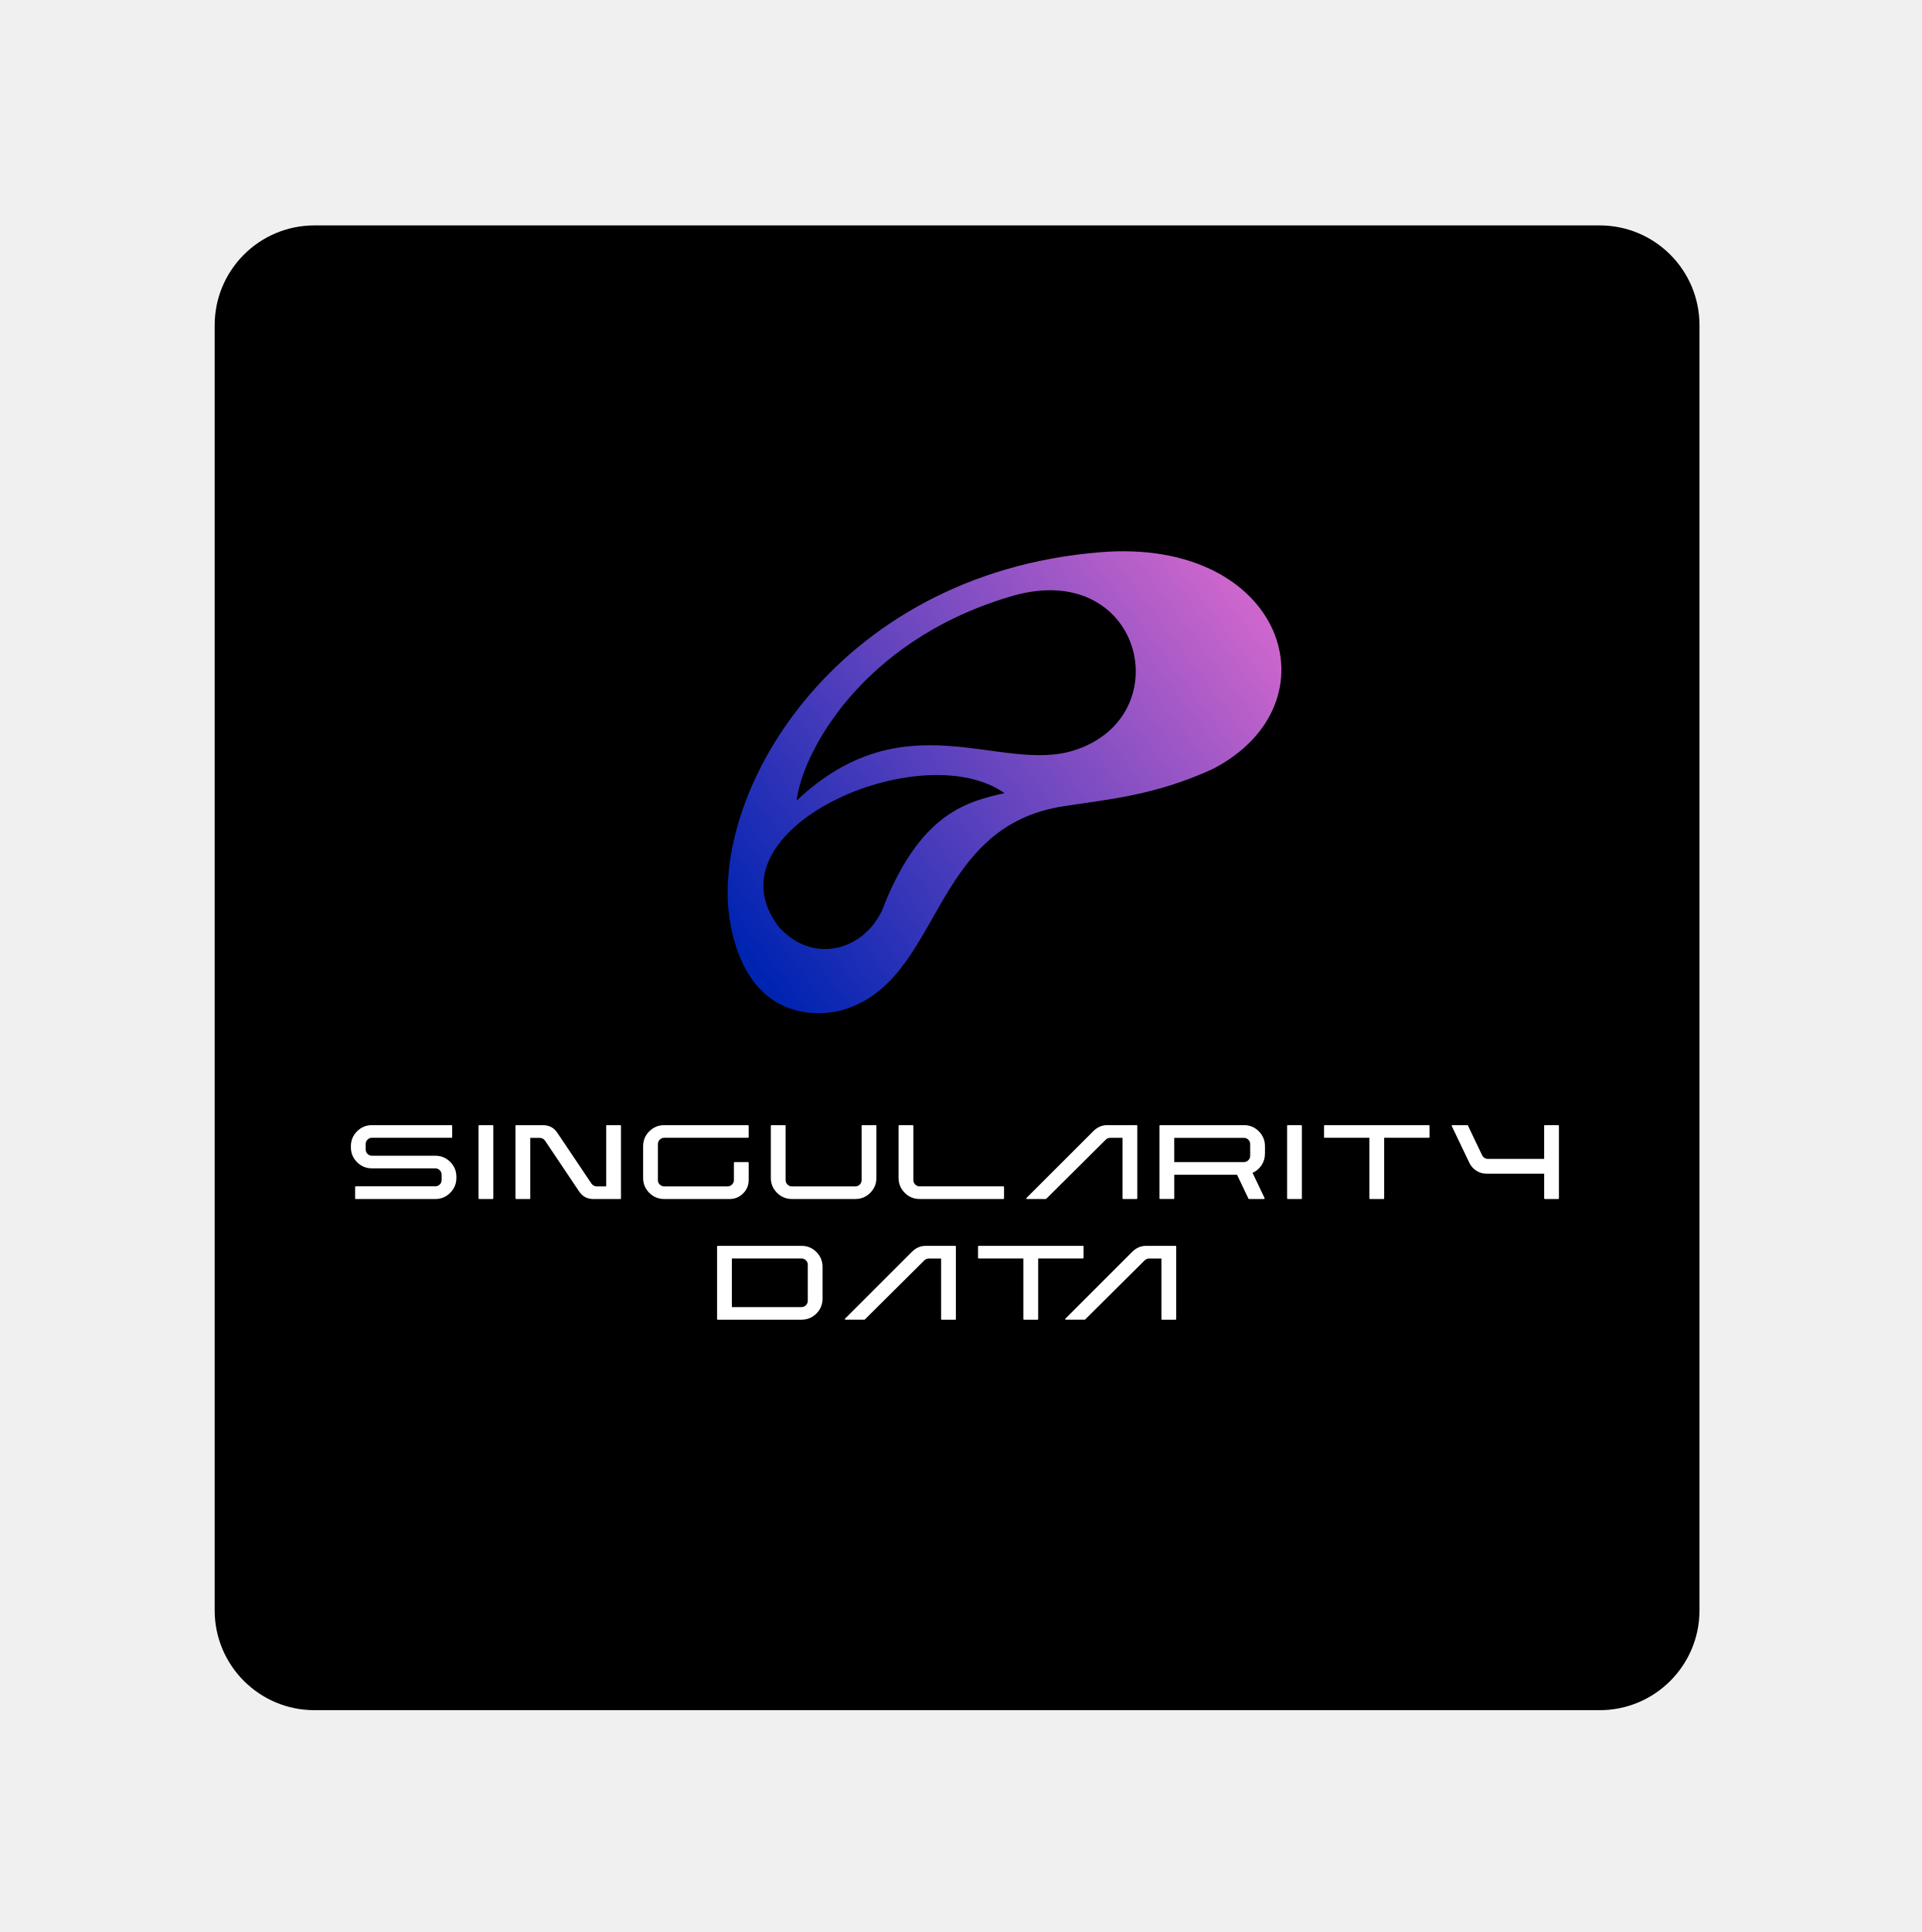
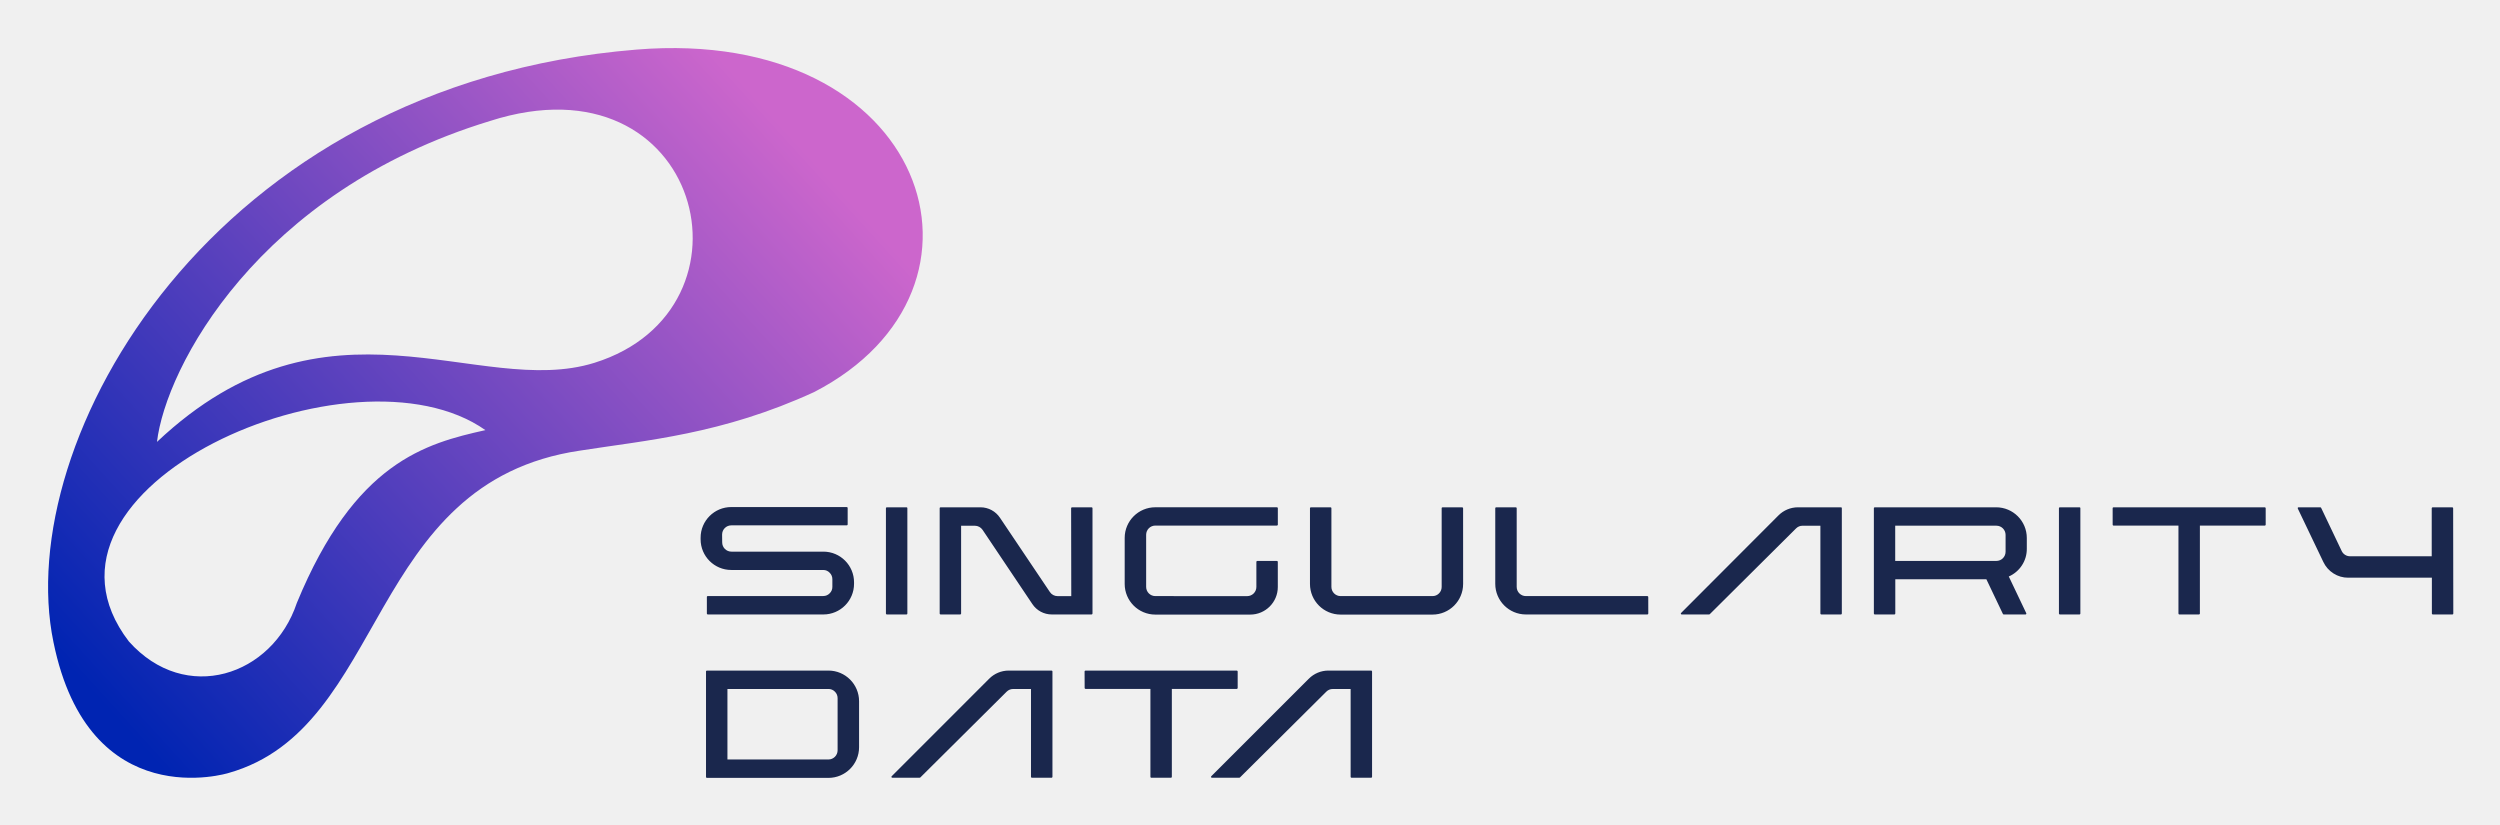
- <svg xmlns="http://www.w3.org/2000/svg" version="1.1" id="图层_1" x="0px" y="0px" viewBox="0 0 1074 1080" style="enable-background:new 0 0 1074 1080;" xml:space="preserve">
-   <style type="text/css">
- 	.st0{fill:#FFFFFF;}
- 	.st1{fill:url(#SVGID_1_);}
- </style>
-   <path d="M894.2,956H175.8c-30.82,0-55.8-24.98-55.8-55.8V181.8c0-30.82,24.98-55.8,55.8-55.8H894.2c30.82,0,55.8,24.98,55.8,55.8  V900.2C950,931.02,925.02,956,894.2,956z" />
-   <g>
-     <path class="st0" d="M204.41,642.51c0,0.99,0.34,1.83,1.03,2.52c0.69,0.69,1.51,1.03,2.48,1.03h35.43c3.25,0,6.02,1.15,8.32,3.45   c2.3,2.3,3.45,5.09,3.45,8.36v0.58c0,3.25-1.15,6.03-3.45,8.34c-2.3,2.31-5.07,3.47-8.32,3.47h-44.51c-0.08,0-0.16-0.03-0.23-0.1   c-0.07-0.07-0.1-0.16-0.1-0.27v-6.36c0-0.11,0.03-0.2,0.1-0.27c0.07-0.07,0.14-0.1,0.23-0.1h44.51c0.97,0,1.79-0.34,2.48-1.03   c0.69-0.69,1.03-1.51,1.03-2.48v-2.97c0-0.96-0.34-1.8-1.03-2.5c-0.69-0.7-1.51-1.06-2.48-1.06h-35.43c-3.25,0-6.02-1.15-8.32-3.45   c-2.3-2.3-3.45-5.07-3.45-8.32v-0.62c0-3.25,1.15-6.02,3.45-8.32c2.3-2.3,5.07-3.45,8.32-3.45h44.51c0.08,0,0.16,0.04,0.23,0.1   c0.07,0.07,0.1,0.14,0.1,0.23v6.4c0,0.08-0.04,0.16-0.1,0.23c-0.07,0.07-0.14,0.1-0.23,0.1h-44.51c-0.96,0-1.79,0.34-2.48,1.03   c-0.69,0.69-1.03,1.53-1.03,2.52V642.51z" />
-     <path class="st0" d="M275.76,669.92c0,0.09-0.04,0.16-0.1,0.23c-0.07,0.07-0.16,0.1-0.27,0.1h-7.56c-0.08,0-0.16-0.03-0.23-0.1   c-0.07-0.07-0.1-0.14-0.1-0.23v-40.59c0-0.11,0.04-0.2,0.1-0.27c0.07-0.07,0.14-0.1,0.23-0.1h7.56c0.11,0,0.2,0.04,0.27,0.1   c0.07,0.07,0.1,0.16,0.1,0.27V669.92z" />
-     <path class="st0" d="M338.86,629.34c0-0.11,0.03-0.2,0.1-0.27c0.07-0.07,0.16-0.1,0.27-0.1h7.56c0.08,0,0.16,0.04,0.23,0.1   c0.07,0.07,0.1,0.16,0.1,0.27v40.59c0,0.09-0.04,0.16-0.1,0.23c-0.07,0.07-0.15,0.1-0.23,0.1h-15.36h-0.08   c-3.17-0.08-5.66-1.42-7.47-4l-19.2-28.61c-0.8-1.05-1.79-1.57-2.97-1.57h-5.29v33.86c0,0.09-0.04,0.16-0.1,0.23   c-0.07,0.07-0.16,0.1-0.27,0.1h-7.56c-0.08,0-0.16-0.03-0.23-0.1c-0.07-0.07-0.1-0.14-0.1-0.23v-40.59c0-0.11,0.04-0.2,0.1-0.27   c0.07-0.07,0.14-0.1,0.23-0.1h15.36h0.08c3.17,0.11,5.66,1.46,7.47,4.05l19.2,28.57c0.77,1.07,1.76,1.61,2.97,1.61h5.29V629.34z" />
-     <path class="st0" d="M406.7,663.2c0.97,0,1.8-0.35,2.5-1.05c0.7-0.7,1.05-1.53,1.05-2.5v-9.66c0-0.11,0.03-0.2,0.1-0.27   c0.07-0.07,0.14-0.1,0.23-0.1h7.56c0.11,0,0.2,0.04,0.27,0.1c0.07,0.07,0.1,0.16,0.1,0.27v9.66c0,2.92-1.04,5.42-3.12,7.49   c-2.08,2.08-4.59,3.12-7.54,3.12h-36.54c-3.28,0-6.06-1.15-8.36-3.45c-2.3-2.3-3.45-5.08-3.45-8.36v-17.67   c0-3.27,1.15-6.06,3.45-8.36c2.3-2.3,5.09-3.45,8.36-3.45h46.82c0.11,0,0.2,0.04,0.27,0.1c0.07,0.07,0.1,0.16,0.1,0.27v6.36   c0,0.08-0.04,0.16-0.1,0.23c-0.07,0.07-0.16,0.1-0.27,0.1h-46.82c-0.99,0-1.83,0.35-2.52,1.05c-0.69,0.7-1.03,1.53-1.03,2.5v20.07   c0,0.97,0.34,1.8,1.03,2.5c0.69,0.7,1.53,1.05,2.52,1.05H406.7z" />
-     <path class="st0" d="M489.9,658.49c0,3.25-1.15,6.02-3.45,8.32c-2.3,2.3-5.09,3.45-8.36,3.45h-35.39c-3.25,0-6.03-1.15-8.34-3.45   c-2.31-2.3-3.47-5.07-3.47-8.32v-29.15c0-0.11,0.03-0.2,0.1-0.27c0.07-0.07,0.16-0.1,0.27-0.1h7.56c0.08,0,0.16,0.04,0.23,0.1   c0.07,0.07,0.1,0.16,0.1,0.27v30.31c0,0.99,0.35,1.83,1.05,2.52c0.7,0.69,1.53,1.03,2.5,1.03h35.39c0.99,0,1.83-0.34,2.52-1.03   c0.69-0.69,1.03-1.53,1.03-2.52v-30.31c0-0.11,0.03-0.2,0.1-0.27c0.07-0.07,0.16-0.1,0.27-0.1h7.52c0.11,0,0.2,0.04,0.27,0.1   c0.07,0.07,0.1,0.16,0.1,0.27V658.49z" />
-     <path class="st0" d="M561.25,669.92c0,0.09-0.04,0.16-0.1,0.23c-0.07,0.07-0.14,0.1-0.23,0.1H514.1c-3.28,0-6.06-1.15-8.36-3.45   c-2.3-2.3-3.45-5.08-3.45-8.36v-29.11c0-0.11,0.03-0.2,0.1-0.27c0.07-0.07,0.14-0.1,0.23-0.1h7.56c0.11,0,0.2,0.04,0.27,0.1   c0.07,0.07,0.1,0.16,0.1,0.27v30.31c0,0.97,0.34,1.8,1.03,2.5c0.69,0.7,1.53,1.05,2.52,1.05h46.82c0.08,0,0.16,0.03,0.23,0.1   c0.07,0.07,0.1,0.14,0.1,0.23V669.92z" />
-     <path class="st0" d="M611.38,632.1c2.2-2.09,4.71-3.14,7.52-3.14h16.47c0.11,0,0.2,0.04,0.27,0.1c0.07,0.07,0.1,0.16,0.1,0.27   v40.59c0,0.09-0.03,0.16-0.1,0.23c-0.07,0.07-0.16,0.1-0.27,0.1h-7.56c-0.08,0-0.16-0.03-0.23-0.1c-0.07-0.07-0.1-0.14-0.1-0.23   v-33.86h-6.9c-0.94,0-1.76,0.34-2.48,1.03l-33.28,33.08c-0.08,0.05-0.17,0.08-0.25,0.08h-10.53c-0.17,0-0.28-0.07-0.33-0.21   c-0.06-0.14-0.03-0.26,0.08-0.37L611.38,632.1z" />
-     <path class="st0" d="M707.1,644.9c0,2.4-0.63,4.55-1.9,6.46c-1.27,1.91-2.95,3.34-5.04,4.27l0.17,0.33l6.57,13.79   c0.03,0.11,0.01,0.22-0.04,0.33c-0.05,0.11-0.15,0.17-0.29,0.17h-8.38c-0.14,0-0.25-0.07-0.33-0.21l-6.36-13.34h-35.1v13.21   c0,0.09-0.03,0.16-0.1,0.23c-0.07,0.07-0.16,0.1-0.27,0.1h-7.56c-0.08,0-0.16-0.03-0.23-0.1c-0.07-0.07-0.1-0.14-0.1-0.23v-40.59   c0-0.11,0.03-0.2,0.1-0.27c0.07-0.07,0.14-0.1,0.23-0.1h46.87c3.25,0,6.02,1.15,8.32,3.45c2.3,2.3,3.45,5.09,3.45,8.36V644.9z    M656.39,649.61h38.94c0.96,0,1.79-0.34,2.48-1.03c0.69-0.69,1.03-1.53,1.03-2.52v-6.48c0-0.96-0.34-1.79-1.03-2.48   c-0.69-0.69-1.51-1.03-2.48-1.03h-38.94V649.61z" />
-     <path class="st0" d="M727.74,669.92c0,0.09-0.03,0.16-0.1,0.23c-0.07,0.07-0.16,0.1-0.27,0.1h-7.56c-0.08,0-0.16-0.03-0.23-0.1   c-0.07-0.07-0.1-0.14-0.1-0.23v-40.59c0-0.11,0.03-0.2,0.1-0.27c0.07-0.07,0.14-0.1,0.23-0.1h7.56c0.11,0,0.2,0.04,0.27,0.1   c0.07,0.07,0.1,0.16,0.1,0.27V669.92z" />
-     <path class="st0" d="M740.13,629.34c0-0.11,0.03-0.2,0.1-0.27c0.07-0.07,0.14-0.1,0.23-0.1h58.3c0.08,0,0.16,0.04,0.23,0.1   c0.07,0.07,0.1,0.16,0.1,0.27v6.36c0,0.08-0.04,0.16-0.1,0.23c-0.07,0.07-0.14,0.1-0.23,0.1h-25.02v33.86c0,0.11-0.04,0.2-0.1,0.27   c-0.07,0.07-0.14,0.1-0.23,0.1h-7.56c-0.11,0-0.2-0.03-0.27-0.1c-0.07-0.07-0.1-0.16-0.1-0.27v-33.86h-25.02   c-0.08,0-0.16-0.04-0.23-0.1c-0.07-0.07-0.1-0.15-0.1-0.23V629.34z" />
-     <path class="st0" d="M871.44,669.88c0,0.11-0.04,0.2-0.1,0.27c-0.07,0.07-0.16,0.1-0.27,0.1h-7.56c-0.08,0-0.16-0.03-0.23-0.1   c-0.07-0.07-0.1-0.16-0.1-0.27v-13.79h-32.25c-2.04,0-3.92-0.54-5.64-1.63c-1.72-1.09-3.04-2.57-3.94-4.44l-9.83-20.57   c-0.03-0.14-0.01-0.25,0.06-0.35c0.07-0.1,0.16-0.15,0.27-0.15h8.38c0.14,0,0.25,0.07,0.33,0.21l7.93,16.64   c0.77,1.35,1.83,2.02,3.18,2.02h31.5v-18.54c0-0.08,0.04-0.16,0.1-0.23c0.07-0.07,0.14-0.1,0.23-0.1h7.56c0.11,0,0.2,0.04,0.27,0.1   c0.07,0.07,0.1,0.14,0.1,0.23V669.88z" />
+ <svg xmlns="http://www.w3.org/2000/svg" role="img" viewBox="-15.68 -15.68 815.36 268.86">
+   <style>svg {isolation:isolate}</style>
+   <defs>
+     <clipPath id="_clipPath_Ppqe0JpMvsPOJBdKNBA5U22FgglUdx0A">
+       <path d="M0 0h784.45v238.023H0z" />
+     </clipPath>
+   </defs>
+   <g clip-path="url(#_clipPath_Ppqe0JpMvsPOJBdKNBA5U22FgglUdx0A)">
+     <path fill="#1A274D" d="M219.86 161.233c0 1.657 1.343 3 3 3h30c5.523 0 10 4.477 10 10v.49c0 5.523-4.477 10-10 10h-37.72c-.073-.002-.142-.035-.19-.09-.062-.06-.095-.144-.09-.23v-5.38c-.002-.086.03-.169.09-.23.049-.053.118-.082.19-.08h37.68c.788.007 1.544-.311 2.09-.88.574-.546.893-1.308.88-2.1v-2.51c.011-.795-.307-1.559-.88-2.11-.539-.581-1.298-.908-2.09-.9h-30c-5.523 0-10-4.477-10-10v-.52c0-5.523 4.477-10 10-10h37.68c.071.002.138.031.19.08.056.052.088.124.09.2v5.41c-.002.076-.034.148-.09.2-.052.049-.119.077-.19.08h-37.67c-1.657 0-3 1.343-3 3l.03 2.57zm60.39 23.21c-.003.071-.031.139-.08.19-.062.06-.145.092-.23.09h-6.4c-.149-.014-.266-.132-.28-.28v-34.36c-.002-.086.03-.169.09-.23.051-.049.119-.078.19-.08h6.4c.085-.01.169.02.23.08.06.061.089.145.08.23v34.36zm53.41-34.36c-.002-.086.03-.169.09-.23.06-.054.139-.083.22-.08h6.38c.071.002.138.031.19.08.059.061.092.144.09.23v34.36c-.014.148-.132.266-.28.28h-13c-2.545.003-4.922-1.27-6.33-3.39l-16.25-24.22c-.57-.831-1.512-1.329-2.52-1.33h-4.47v28.66c-.002.073-.035.142-.09.19-.06.062-.144.094-.23.09h-6.39a.252.252 0 0 1-.19-.09c-.056-.048-.088-.117-.09-.19v-34.36c-.002-.086.03-.169.09-.23.05-.051.118-.08.19-.08h13.07c2.545.016 4.914 1.299 6.32 3.42l16.26 24.19c.553.848 1.497 1.359 2.51 1.36h4.48l-.05-28.66zm57.42 28.66c1.657 0 3-1.343 3-3v-8.15c-.007-.085.022-.168.08-.23.051-.056.124-.088.2-.09h6.39c.085-.002.168.03.23.09.061.06.094.144.09.23v8.17c0 4.971-4.03 9-9 9h-30.94c-5.523 0-10-4.477-10-10v-15c0-5.523 4.477-10 10-10h39.63c.083-.001.165.027.23.08.059.061.092.144.09.23v5.38c-.002.076-.034.148-.09.2-.065.053-.147.081-.23.08h-39.63c-1.657 0-3 1.343-3 3v17c0 1.657 1.343 3 3 3l29.95.01zm70.43-3.98c0 5.523-4.477 10-10 10h-29.95c-5.523 0-10-4.477-10-10v-24.68c-.002-.086.03-.169.09-.23.064-.054.146-.083.23-.08h6.39c.071 0 .14.029.19.08.059.061.092.144.09.23v25.65c0 1.657 1.343 3 3 3h29.95c.799.016 1.57-.299 2.13-.87.573-.563.891-1.336.88-2.14v-25.64c-.006-.084.023-.168.08-.23.065-.053.146-.081.23-.08h6.36c.083-.001.165.027.23.08.059.061.092.144.09.23l.01 24.68zm60.39 9.68c-.014.148-.132.266-.28.28h-39.63c-5.523 0-10-4.477-10-10v-24.64c-.002-.086.03-.169.09-.23.051-.049.119-.078.19-.08h6.4c.08-.001.159.027.22.08.059.061.092.144.09.23v25.65c0 1.657 1.343 3 3 3h39.63c.148.014.266.131.28.28l.01 5.43zm42.45-32.02c1.684-1.692 3.972-2.645 6.36-2.65h14c.085-.01.169.02.23.08.06.061.089.145.08.23v34.36c-.003.071-.031.139-.08.19-.062.06-.145.092-.23.09h-6.4c-.149-.014-.266-.132-.28-.28v-28.66h-5.83c-.789-.004-1.546.309-2.1.87l-28.17 28c-.063.041-.135.065-.21.07h-8.91c-.124.011-.239-.063-.28-.18-.054-.107-.025-.237.07-.31l31.75-31.81zm81 10.84c.023 1.943-.538 3.849-1.61 5.47-1.043 1.592-2.526 2.847-4.27 3.61l.14.28 5.56 11.68c.034.09.034.19 0 .28-.048.092-.146.148-.25.14h-7.09c-.121-.001-.23-.071-.28-.18l-5.38-11.29h-29.71v11.19c-.002.073-.035.142-.09.19-.062.06-.145.092-.23.09h-6.39a.252.252 0 0 1-.19-.09c-.056-.048-.088-.117-.09-.19v-34.36c-.002-.086.03-.169.09-.23.05-.051.118-.08.19-.08h39.6c5.523 0 10 4.477 10 10v3.49zm-42.92 4h33c1.657 0 3-1.343 3-3v-5.49c0-1.657-1.343-3-3-3h-33v11.49zm60.39 17.18c-.003.071-.031.139-.08.19-.062.06-.145.092-.23.09h-6.4c-.149-.014-.266-.132-.28-.28v-34.36c-.002-.086.03-.169.09-.23.051-.049.119-.078.19-.08h6.4c.085-.01.169.02.23.08.06.061.089.145.08.23v34.36zm10.53-34.36c-.002-.086.03-.169.09-.23.05-.051.118-.08.19-.08h49.35c.071.002.138.031.19.08.059.061.092.144.09.23v5.38c-.002.076-.034.148-.09.2-.052.049-.119.077-.19.08H701.8v28.66c.004.086-.029.17-.09.23-.048.055-.117.088-.19.09h-6.4c-.086.002-.169-.03-.23-.09-.054-.064-.083-.146-.08-.23v-28.66h-21.18c-.072-.001-.14-.029-.19-.08-.056-.052-.089-.124-.09-.2v-5.38zm111.1 34.32c.004.086-.029.17-.09.23-.057.061-.137.094-.22.09h-6.4c-.073-.002-.142-.035-.19-.09-.062-.06-.095-.144-.09-.23v-11.67h-27.29c-1.693.01-3.353-.469-4.78-1.38-1.447-.909-2.603-2.214-3.33-3.76l-8.32-17.4a.381.381 0 0 1 0-.3c.051-.077.138-.122.23-.12h7.09c.117.001.225.066.28.17l6.71 14.09c.494 1.039 1.539 1.703 2.69 1.71h26.67v-15.69c.001-.076.034-.148.09-.2.051-.049.119-.078.19-.08h6.4c.081-.003.16.026.22.08.056.052.088.124.09.2l.05 34.35z" />
+     <linearGradient id="_lgradient_0" x1=".013" x2=".889" y1=".835" y2=".171" gradientTransform="scale(285.263 237.992)" gradientUnits="userSpaceOnUse">
+       <stop offset="0%" stop-color="#0024b2" />
+       <stop offset="100%" stop-color="#c6c" />
+     </linearGradient>
+     <path fill="url(#_lgradient_0)" d="M191.91.493C53.35 11.763-11.82 128.183 1.76 193.763c11.59 56.83 57.12 42.66 57.12 42.66 52-14.73 44.6-94.82 114.61-105.14 21.6-3.39 46.28-5.28 76.37-19.1 65.36-33.74 36.88-119.44-57.95-111.69zM81.13 180.973c-7.95 23.8-36.3 33.27-54.79 12.54-38.49-50.26 73.3-99.2 116.29-68.91-19.47 4.36-42.54 10.36-61.5 56.37zm97.05-78.32c-38 11.83-86.85-26.82-142.66 25.79 2.83-24.13 32.83-81.57 108.57-104.65 69.1-22.2 89.99 61.4 34.09 78.86z" />
+     <path fill="#1A274D" d="M254.5 203.023c5.523 0 10 4.477 10 10v15c0 5.523-4.477 10-10 10h-39.64c-.073-.002-.142-.035-.19-.09-.06-.062-.092-.144-.09-.23v-34.37c-.004-.083.029-.164.09-.22.048-.055.117-.088.19-.09h39.64zm3 9c.008-.792-.306-1.554-.87-2.11-.557-.583-1.334-.906-2.14-.89h-32.92v23h32.93c1.657 0 3-1.343 3-3v-17zm49.44-6.35c1.684-1.692 3.972-2.645 6.36-2.65h13.95c.085-.002.168.03.23.09.061.056.094.137.09.22v34.37c-.004.073-.037.141-.09.19-.062.06-.145.092-.23.09h-6.4c-.073-.002-.142-.035-.19-.09-.054-.049-.086-.117-.09-.19v-28.67h-5.83c-.789-.003-1.545.31-2.1.87l-28.18 28c-.063.041-.135.065-.21.07h-8.9c-.124.011-.239-.063-.28-.18-.054-.107-.025-.237.07-.31l31.8-31.81zm31.11-2.34c-.004-.083.029-.164.09-.22.048-.055.117-.088.19-.09h49.37c.159.015.281.15.28.31v5.39c-.002.073-.035.142-.09.19-.049.053-.118.086-.19.09h-21.19v28.66c.002.086-.031.168-.09.23-.048.055-.117.088-.19.09h-6.4c-.083.004-.164-.029-.22-.09-.06-.062-.092-.144-.09-.23v-28.66h-21.17c-.149-.014-.266-.132-.28-.28l-.02-5.39zm73.14 2.34c1.684-1.692 3.972-2.645 6.36-2.65h13.95c.085-.002.168.03.23.09.054.06.083.139.08.22v34.37c-.003.079-.037.153-.096.206-.058.053-.136.079-.214.074h-6.4c-.073-.002-.142-.035-.19-.09-.054-.049-.086-.117-.09-.19v-28.67h-5.84c-.786-.003-1.539.311-2.09.87l-28.18 28c-.063.041-.135.065-.21.07h-8.92c-.123.008-.237-.065-.28-.18-.043-.108-.016-.231.07-.31l31.82-31.81z" />
  </g>
-   <linearGradient id="SVGID_1_" gradientUnits="userSpaceOnUse" x1="410.685" y1="523.729" x2="682.02" y2="318.391">
-     <stop offset="0" style="stop-color:#0024B2" />
-     <stop offset="0.998" style="stop-color:#CC66CC" />
-   </linearGradient>
-   <path class="st1" d="M614.99,308.7c-150.38,12.23-221.05,138.55-206.31,209.71c12.61,61.6,61.98,46.28,61.98,46.28  c56.41-15.98,48.39-102.88,124.36-114.07c23.43-3.68,50.21-5.74,82.86-20.73C748.79,393.28,717.89,300.29,614.99,308.7z   M494.79,504.53c-8.62,25.82-39.38,36.09-59.45,13.6c-41.76-54.53,79.53-107.63,126.18-74.76  C540.4,448.09,515.37,454.6,494.79,504.53z M600.1,419.55c-41.18,12.84-94.24-29.1-154.79,27.98c3.08-26.18,35.58-88.5,117.8-113.55  C638.09,309.94,660.75,400.6,600.1,419.55z" />
-   <path class="st0" d="M448,696.43c3.28,0,6.07,1.15,8.36,3.45c2.3,2.3,3.45,5.09,3.45,8.36v17.68c0,3.28-1.15,6.06-3.45,8.36  c-2.3,2.3-5.09,3.45-8.36,3.45h-46.83c-0.08,0-0.16-0.03-0.23-0.1c-0.07-0.07-0.1-0.16-0.1-0.27V696.8c0-0.11,0.03-0.2,0.1-0.27  c0.07-0.07,0.15-0.1,0.23-0.1H448z M451.56,707.04c0-0.96-0.34-1.8-1.03-2.5c-0.69-0.7-1.53-1.05-2.52-1.05h-38.9v27.18H448  c0.99,0,1.83-0.35,2.52-1.05c0.69-0.7,1.03-1.54,1.03-2.5V707.04z" />
-   <path class="st0" d="M509.96,699.57c2.2-2.09,4.71-3.14,7.52-3.14h16.48c0.11,0,0.2,0.03,0.27,0.1c0.07,0.07,0.1,0.16,0.1,0.27v40.6  c0,0.08-0.03,0.16-0.1,0.23c-0.07,0.07-0.16,0.1-0.27,0.1h-7.56c-0.08,0-0.16-0.03-0.23-0.1c-0.07-0.07-0.1-0.15-0.1-0.23v-33.87  h-6.9c-0.94,0-1.76,0.34-2.48,1.03l-33.29,33.08c-0.08,0.05-0.17,0.08-0.25,0.08h-10.53c-0.16,0-0.27-0.07-0.33-0.2  c-0.05-0.14-0.03-0.26,0.08-0.37L509.96,699.57z" />
-   <path class="st0" d="M546.71,696.8c0-0.11,0.03-0.2,0.1-0.27c0.07-0.07,0.15-0.1,0.23-0.1h58.32c0.08,0,0.16,0.03,0.23,0.1  c0.07,0.07,0.1,0.16,0.1,0.27v6.36c0,0.08-0.03,0.16-0.1,0.23c-0.07,0.07-0.15,0.1-0.23,0.1h-25.03v33.87c0,0.11-0.03,0.2-0.1,0.27  c-0.07,0.07-0.15,0.1-0.23,0.1h-7.56c-0.11,0-0.2-0.03-0.27-0.1c-0.07-0.07-0.1-0.16-0.1-0.27v-33.87h-25.03  c-0.08,0-0.16-0.03-0.23-0.1c-0.07-0.07-0.1-0.15-0.1-0.23V696.8z" />
-   <path class="st0" d="M633.12,699.57c2.2-2.09,4.71-3.14,7.52-3.14h16.48c0.11,0,0.2,0.03,0.27,0.1c0.07,0.07,0.1,0.16,0.1,0.27v40.6  c0,0.08-0.03,0.16-0.1,0.23c-0.07,0.07-0.16,0.1-0.27,0.1h-7.56c-0.08,0-0.16-0.03-0.23-0.1c-0.07-0.07-0.1-0.15-0.1-0.23v-33.87  h-6.9c-0.94,0-1.76,0.34-2.48,1.03l-33.29,33.08c-0.08,0.05-0.17,0.08-0.25,0.08h-10.53c-0.16,0-0.27-0.07-0.33-0.2  c-0.05-0.14-0.03-0.26,0.08-0.37L633.12,699.57z" />
</svg>
